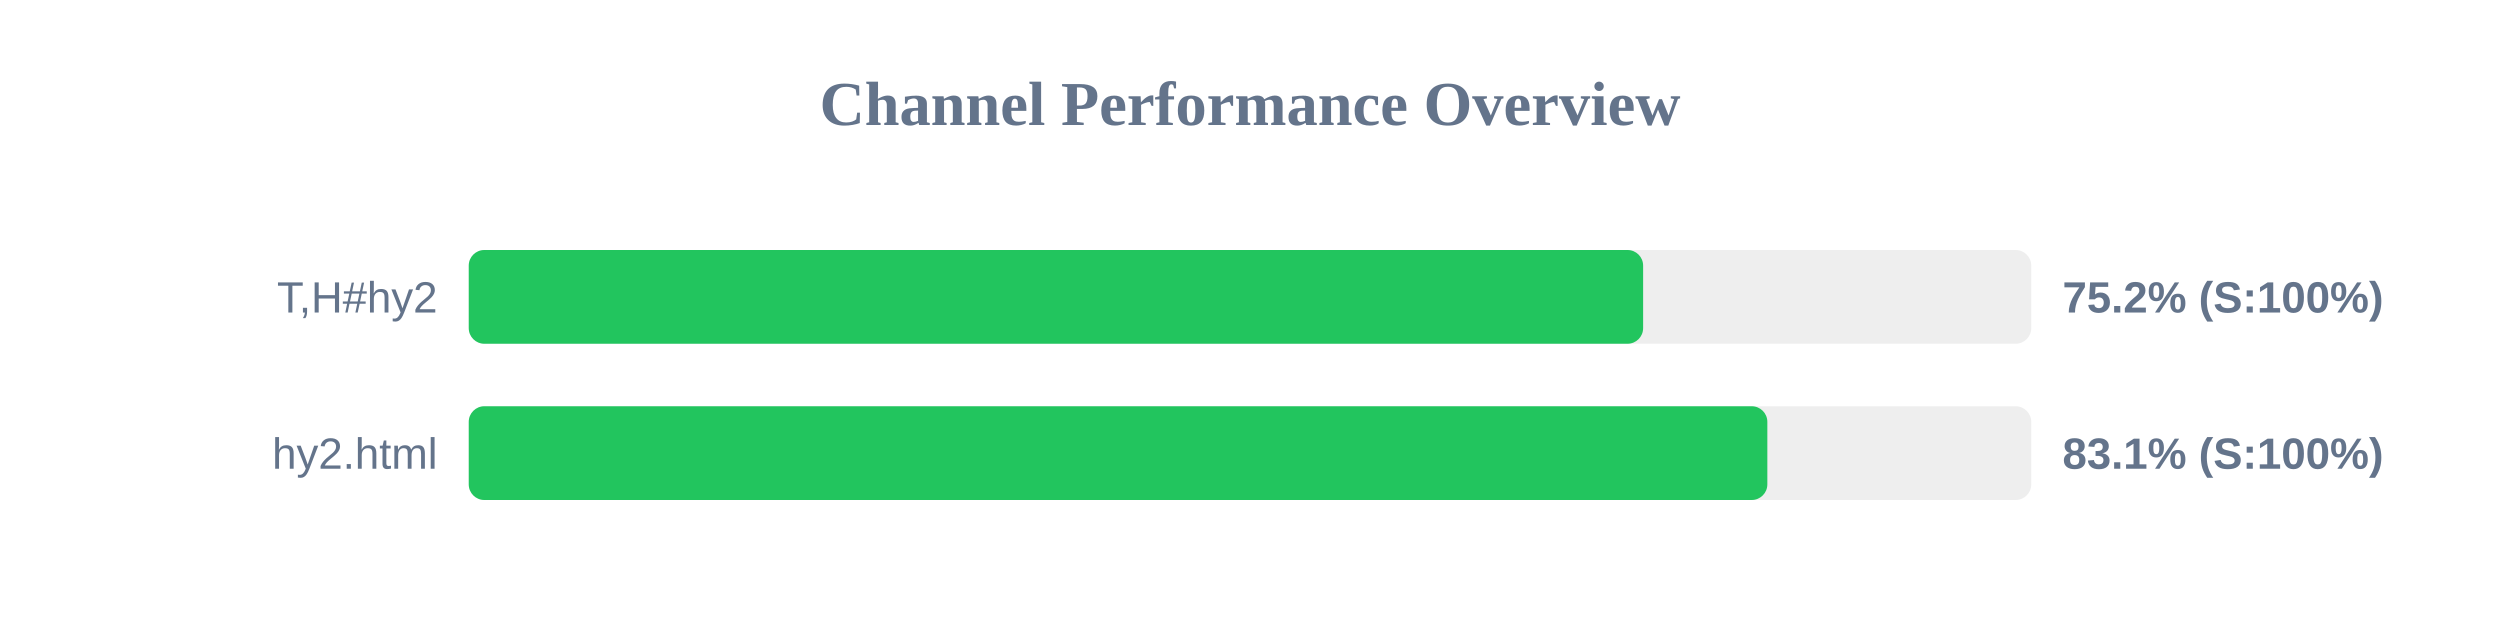
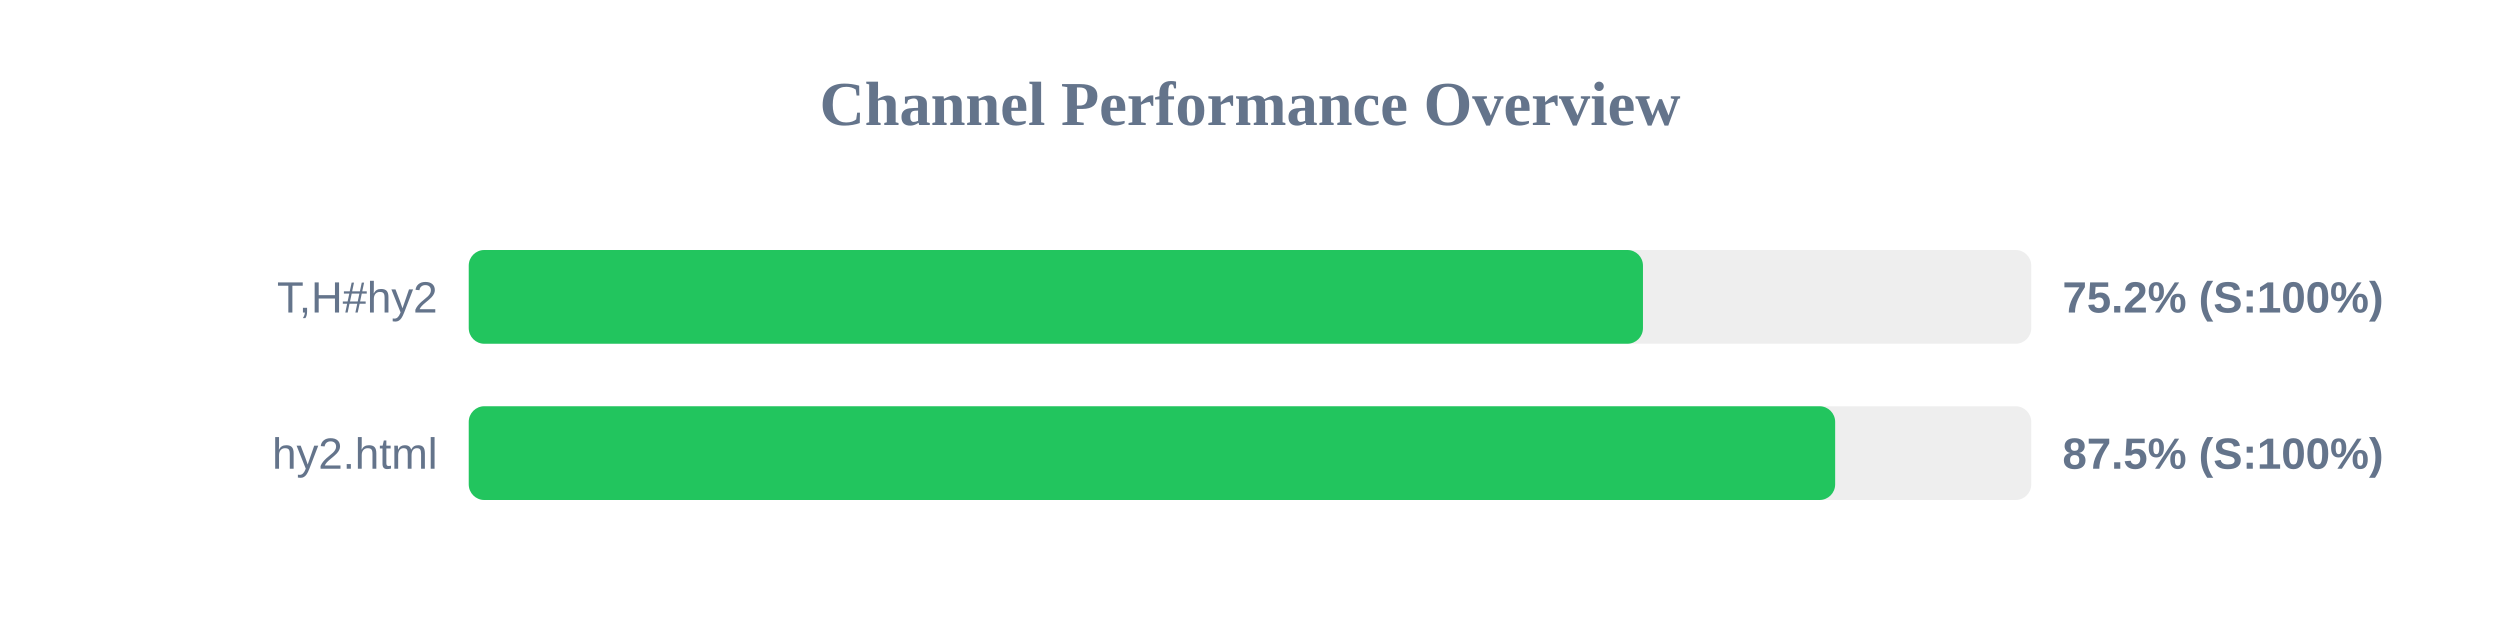
<svg xmlns="http://www.w3.org/2000/svg" width="800" height="200" version="1.1">
  <style>
        .row { font: 14px Arial; fill: #64748b; }
        .score { font: bold 14px Arial; fill: #64748b; }
    </style>
  <text x="400" y="40" text-anchor="middle" font-size="20px" font-weight="bold" fill="#64748b">Channel Performance Overview</text>
  <rect x="150" y="80" width="500" height="30" fill="#eee" rx="5" />
-   <rect x="150" y="80" width="375.8" height="30" fill="#22c55e" rx="5" />
+   <rect x="150" y="80" width="375.75" height="30" fill="#22c55e" rx="5" />
  <text x="140" y="100" text-anchor="end" class="row">T,H#hy2</text>
  <text x="660" y="100" text-anchor="start" class="score">75.2% (S:100%)</text>
  <rect x="150" y="130" width="500" height="30" fill="#eee" rx="5" />
-   <rect x="150" y="130" width="415.55" height="30" fill="#22c55e" rx="5" />
+   <rect x="150" y="130" width="437.25" height="30" fill="#22c55e" rx="5" />
  <text x="140" y="150" text-anchor="end" class="row">hy2.html</text>
-   <text x="660" y="150" text-anchor="start" class="score">83.1% (S:100%)</text>
+   <text x="660" y="150" text-anchor="start" class="score">87.5% (S:100%)</text>
</svg>
